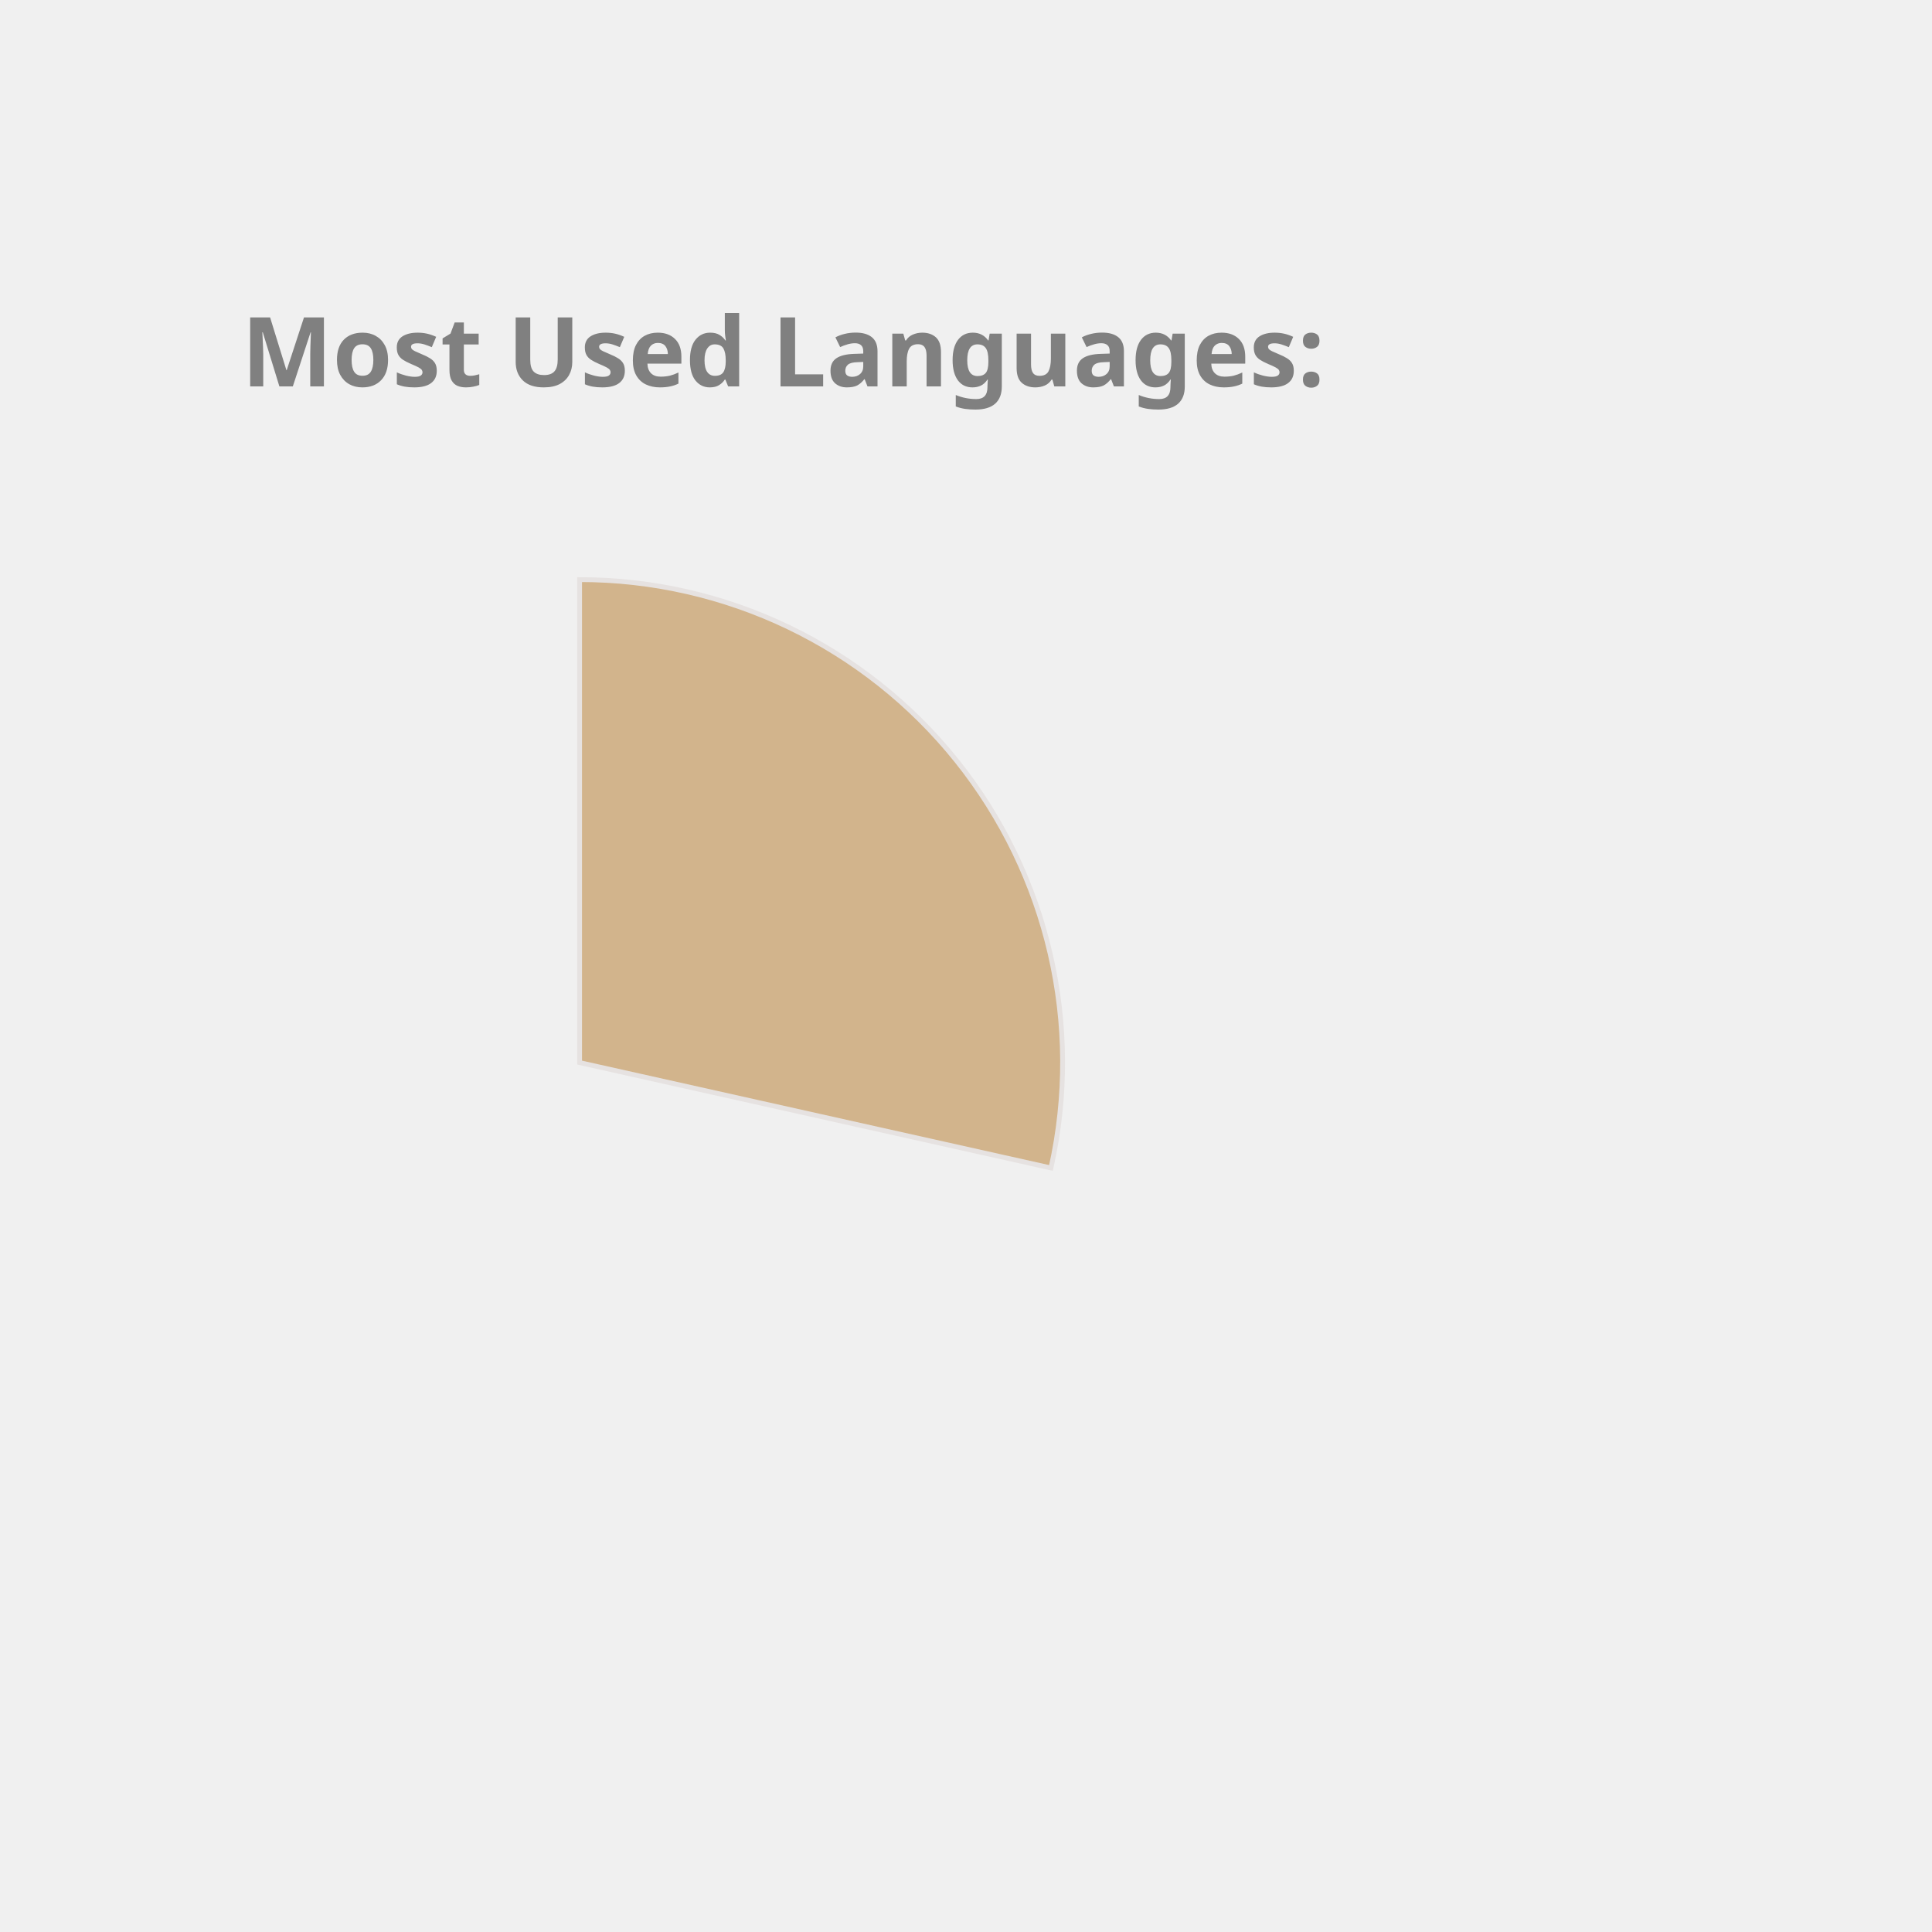
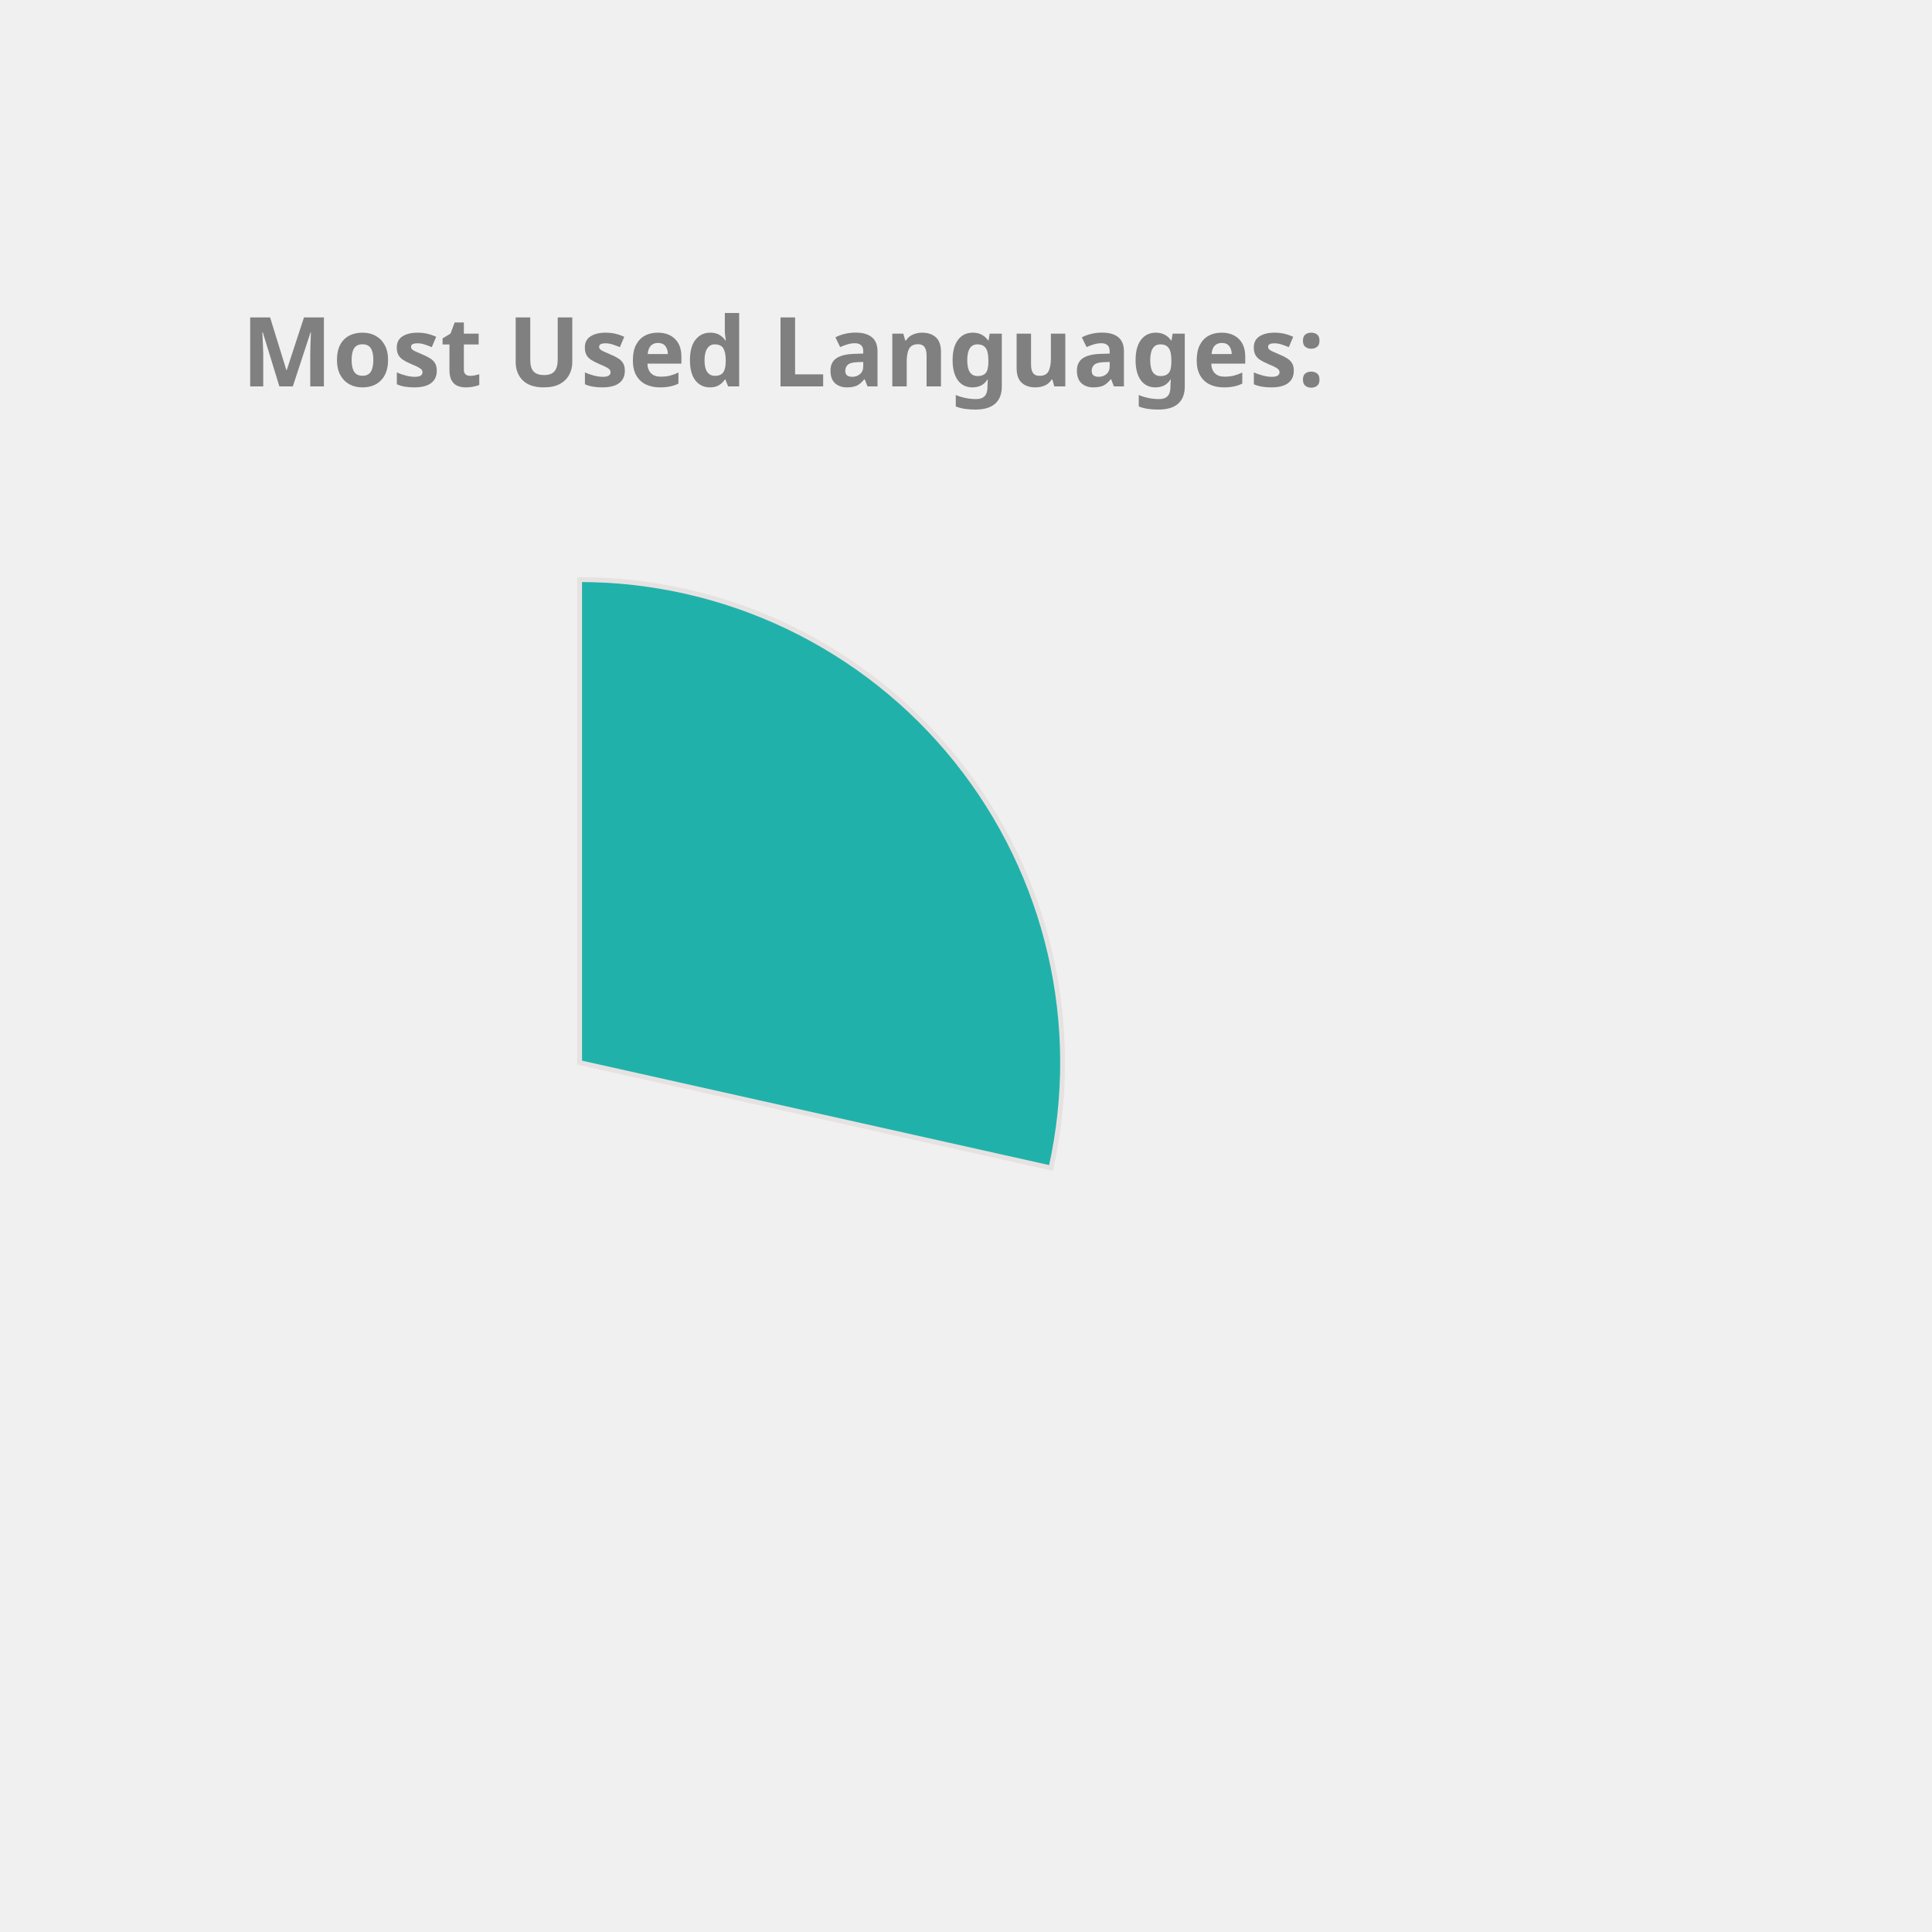
<svg xmlns="http://www.w3.org/2000/svg" height="350px" width="350px" viewBox="0 0 400 400">
  <style> 
        .label {
                font: bold 20px sans-serif;
                color: #404040;
                -webkit-text-stroke: 1px white;
        }

        path {
                stroke: #E6E2E1;
                stroke-width: 1px;
                transform: translate(60px, 100px);
        }

        .path_1 {
                animation: fadeIn 5s linear forwards;
        }

        .path_2 {
                transform: scale(0);
                animation: fadeIn 5s linear forwards 5s;
        }


        
        .path_3 {
                transform: scale(0);
                animation: fadeIn 5s linear forwards 10s;
        }


        .path_4 {
                transform: scale(0);
                animation: fadeIn 5s linear forwards 15s;
        }

        .path_5 {
                transform: scale(0);
                animation: fadeIn 5s linear forwards 20s;
        }

        .path_6 {
                transform: scale(0);
                animation: fadeIn 5s linear forwards 25s;
        }

        .path_7 {
                transform: scale(0);
                animation: fadeIn 5s linear forwards 30s;
        }

        .path_8 {
                transform: scale(0);
                animation: fadeIn 5s linear forwards 35s;
        }

        .path_9 {
                transform: scale(0);
                animation: fadeIn 5s linear forwards 40s;
        }

        .path_10 {
                transform: scale(0);
                animation: fadeIn 5s linear forwards 45s;
        }

        @keyframes fadeIn {
                0% {                        
                        transform: translate(250px, 300px) rotate(0deg) scale(0);
                        
                }
                50% {
                        transform: translate(150px, 220px) rotate(180deg) scale(0.5);
                        
                }
                
                100% {
                        transform: translate(60px, 120px) rotate(360deg) scale(1);
                        
                }
        }
        .txt_1 {
                opacity: 0;
                animation: txtShow 5s linear forwards 0s;
        }

        .txt_2 {
                opacity: 0;
                animation: txtShow 5s linear forwards 5s;
        }

        .txt_3 {
                opacity: 0;
                animation: txtShow 5s linear forwards 10s;
        }

        .txt_4 {
                opacity: 0;
                animation: txtShow 5s linear forwards 15s;
        }

        .txt_5 {
                opacity: 0;
                animation: txtShow 5s linear forwards 20s;
        }

        .txt_6 {
                opacity: 0;
                animation: txtShow 5s linear forwards 25s;
        }

        .txt_7 {
                opacity: 0;
                animation: txtShow 5s linear forwards 30s;
        }

        .txt_8 {
                opacity: 0;
                animation: txtShow 5s linear forwards 35s;
        }

        .txt_9 {
                opacity: 0;
                animation: txtShow 5s linear forwards 40s;
        }

        .txt_10 {
                opacity: 0;
                animation: txtShow 5s linear forwards 45s;
        }

        @keyframes txtShow {
                0% {                        
                        opacity: 0;
                        transform: translate(0px, 0px) scale(0);
                }
                100% {
                        opacity: 1;
                        transform: translate(0px, 0px) scale(1);
                        
                }
        }
</style>
-   <path class="path_1" d="M 60,120 L 60,20 A 100,100 0 0 1 157.592,141.814 Z" fill="Tan" stroke="#fff" stroke-width="2" />
-   <text class="txt_1" x="260" y="150" fill="Tan" stroke="Tan" stroke-width="1">C++</text>
-   <path class="path_2" d="M 60,120 L 157.592,141.814 A 100,100 0 0 1 27.311,214.506 Z" fill="Salmon" stroke="#fff" stroke-width="2" />
-   <text class="txt_2" x="260" y="170" fill="Salmon" stroke="Salmon" stroke-width="1">JavaScript</text>
-   <path class="path_3" d="M 60,120 L 27.311,214.506 A 100,100 0 0 1 -37.592,141.814 Z" fill="RosyBrown" stroke="#fff" stroke-width="2" />
-   <text class="txt_3" x="260" y="190" fill="RosyBrown" stroke="RosyBrown" stroke-width="1">Jupyter Notebook</text>
-   <path class="path_4" d="M 60,120 L -37.592,141.814 A 100,100 0 0 1 -10.711,49.289 Z" fill="Crimson" stroke="#fff" stroke-width="2" />
-   <text class="txt_4" x="260" y="210" fill="Crimson" stroke="Crimson" stroke-width="1">Java</text>
-   <path class="path_5" d="M 60,120 L -10.711,49.289 A 100,100 0 0 1 36.35,22.837 Z" fill="Orchid" stroke="#fff" stroke-width="2" />
-   <text class="txt_5" x="260" y="230" fill="Orchid" stroke="Orchid" stroke-width="1">HTML</text>
-   <path class="path_6" d="M 60,120 L 36.35,22.837 A 100,100 0 0 1 55.603,20.097 Z" fill="Orange" stroke="#fff" stroke-width="2" />
-   <text class="txt_6" x="260" y="250" fill="Orange" stroke="Orange" stroke-width="1">TypeScript</text>
-   <path class="path_7" d="M 60,120 L 55.603,20.097 A 100,100 0 0 1 60.628,20.002 Z" fill="Chocolate" stroke="#fff" stroke-width="2" />
-   <text class="txt_7" x="260" y="270" fill="Chocolate" stroke="Chocolate" stroke-width="1">CSS</text>
+   <path class="path_1" d="M 60,120 L 60,20 A 100,100 0 0 1 157.592,141.814 Z" fill="LightSeaGreen" stroke="#fff" stroke-width="2" />
+   <text class="txt_1" x="260" y="150" fill="LightSeaGreen" stroke="LightSeaGreen" stroke-width="1">C++</text>
+   <path class="path_2" d="M 60,120 L 157.592,141.814 A 100,100 0 0 1 27.311,214.506 Z" fill="Tomato" stroke="#fff" stroke-width="2" />
+   <text class="txt_2" x="260" y="170" fill="Tomato" stroke="Tomato" stroke-width="1">JavaScript</text>
+   <path class="path_3" d="M 60,120 L 27.311,214.506 A 100,100 0 0 1 -37.592,141.814 Z" fill="MediumTurquoise" stroke="#fff" stroke-width="2" />
+   <text class="txt_3" x="260" y="190" fill="MediumTurquoise" stroke="MediumTurquoise" stroke-width="1">Jupyter Notebook</text>
+   <path class="path_4" d="M 60,120 L -37.592,141.814 A 100,100 0 0 1 -10.711,49.289 Z" fill="DodgerBlue" stroke="#fff" stroke-width="2" />
+   <text class="txt_4" x="260" y="210" fill="DodgerBlue" stroke="DodgerBlue" stroke-width="1">Java</text>
+   <path class="path_5" d="M 60,120 L -10.711,49.289 A 100,100 0 0 1 36.35,22.837 Z" fill="Pink" stroke="#fff" stroke-width="2" />
+   <text class="txt_5" x="260" y="230" fill="Pink" stroke="Pink" stroke-width="1">HTML</text>
+   <path class="path_6" d="M 60,120 L 36.35,22.837 A 100,100 0 0 1 55.603,20.097 Z" fill="RosyBrown" stroke="#fff" stroke-width="2" />
+   <text class="txt_6" x="260" y="250" fill="RosyBrown" stroke="RosyBrown" stroke-width="1">TypeScript</text>
+   <path class="path_7" d="M 60,120 L 55.603,20.097 A 100,100 0 0 1 60.628,20.002 Z" fill="Tan" stroke="#fff" stroke-width="2" />
+   <text class="txt_7" x="260" y="270" fill="Tan" stroke="Tan" stroke-width="1">CSS</text>
  <g class="label">
    <text x="50" y="80" fill="grey">Most Used Languages:</text>
  </g>
</svg>
